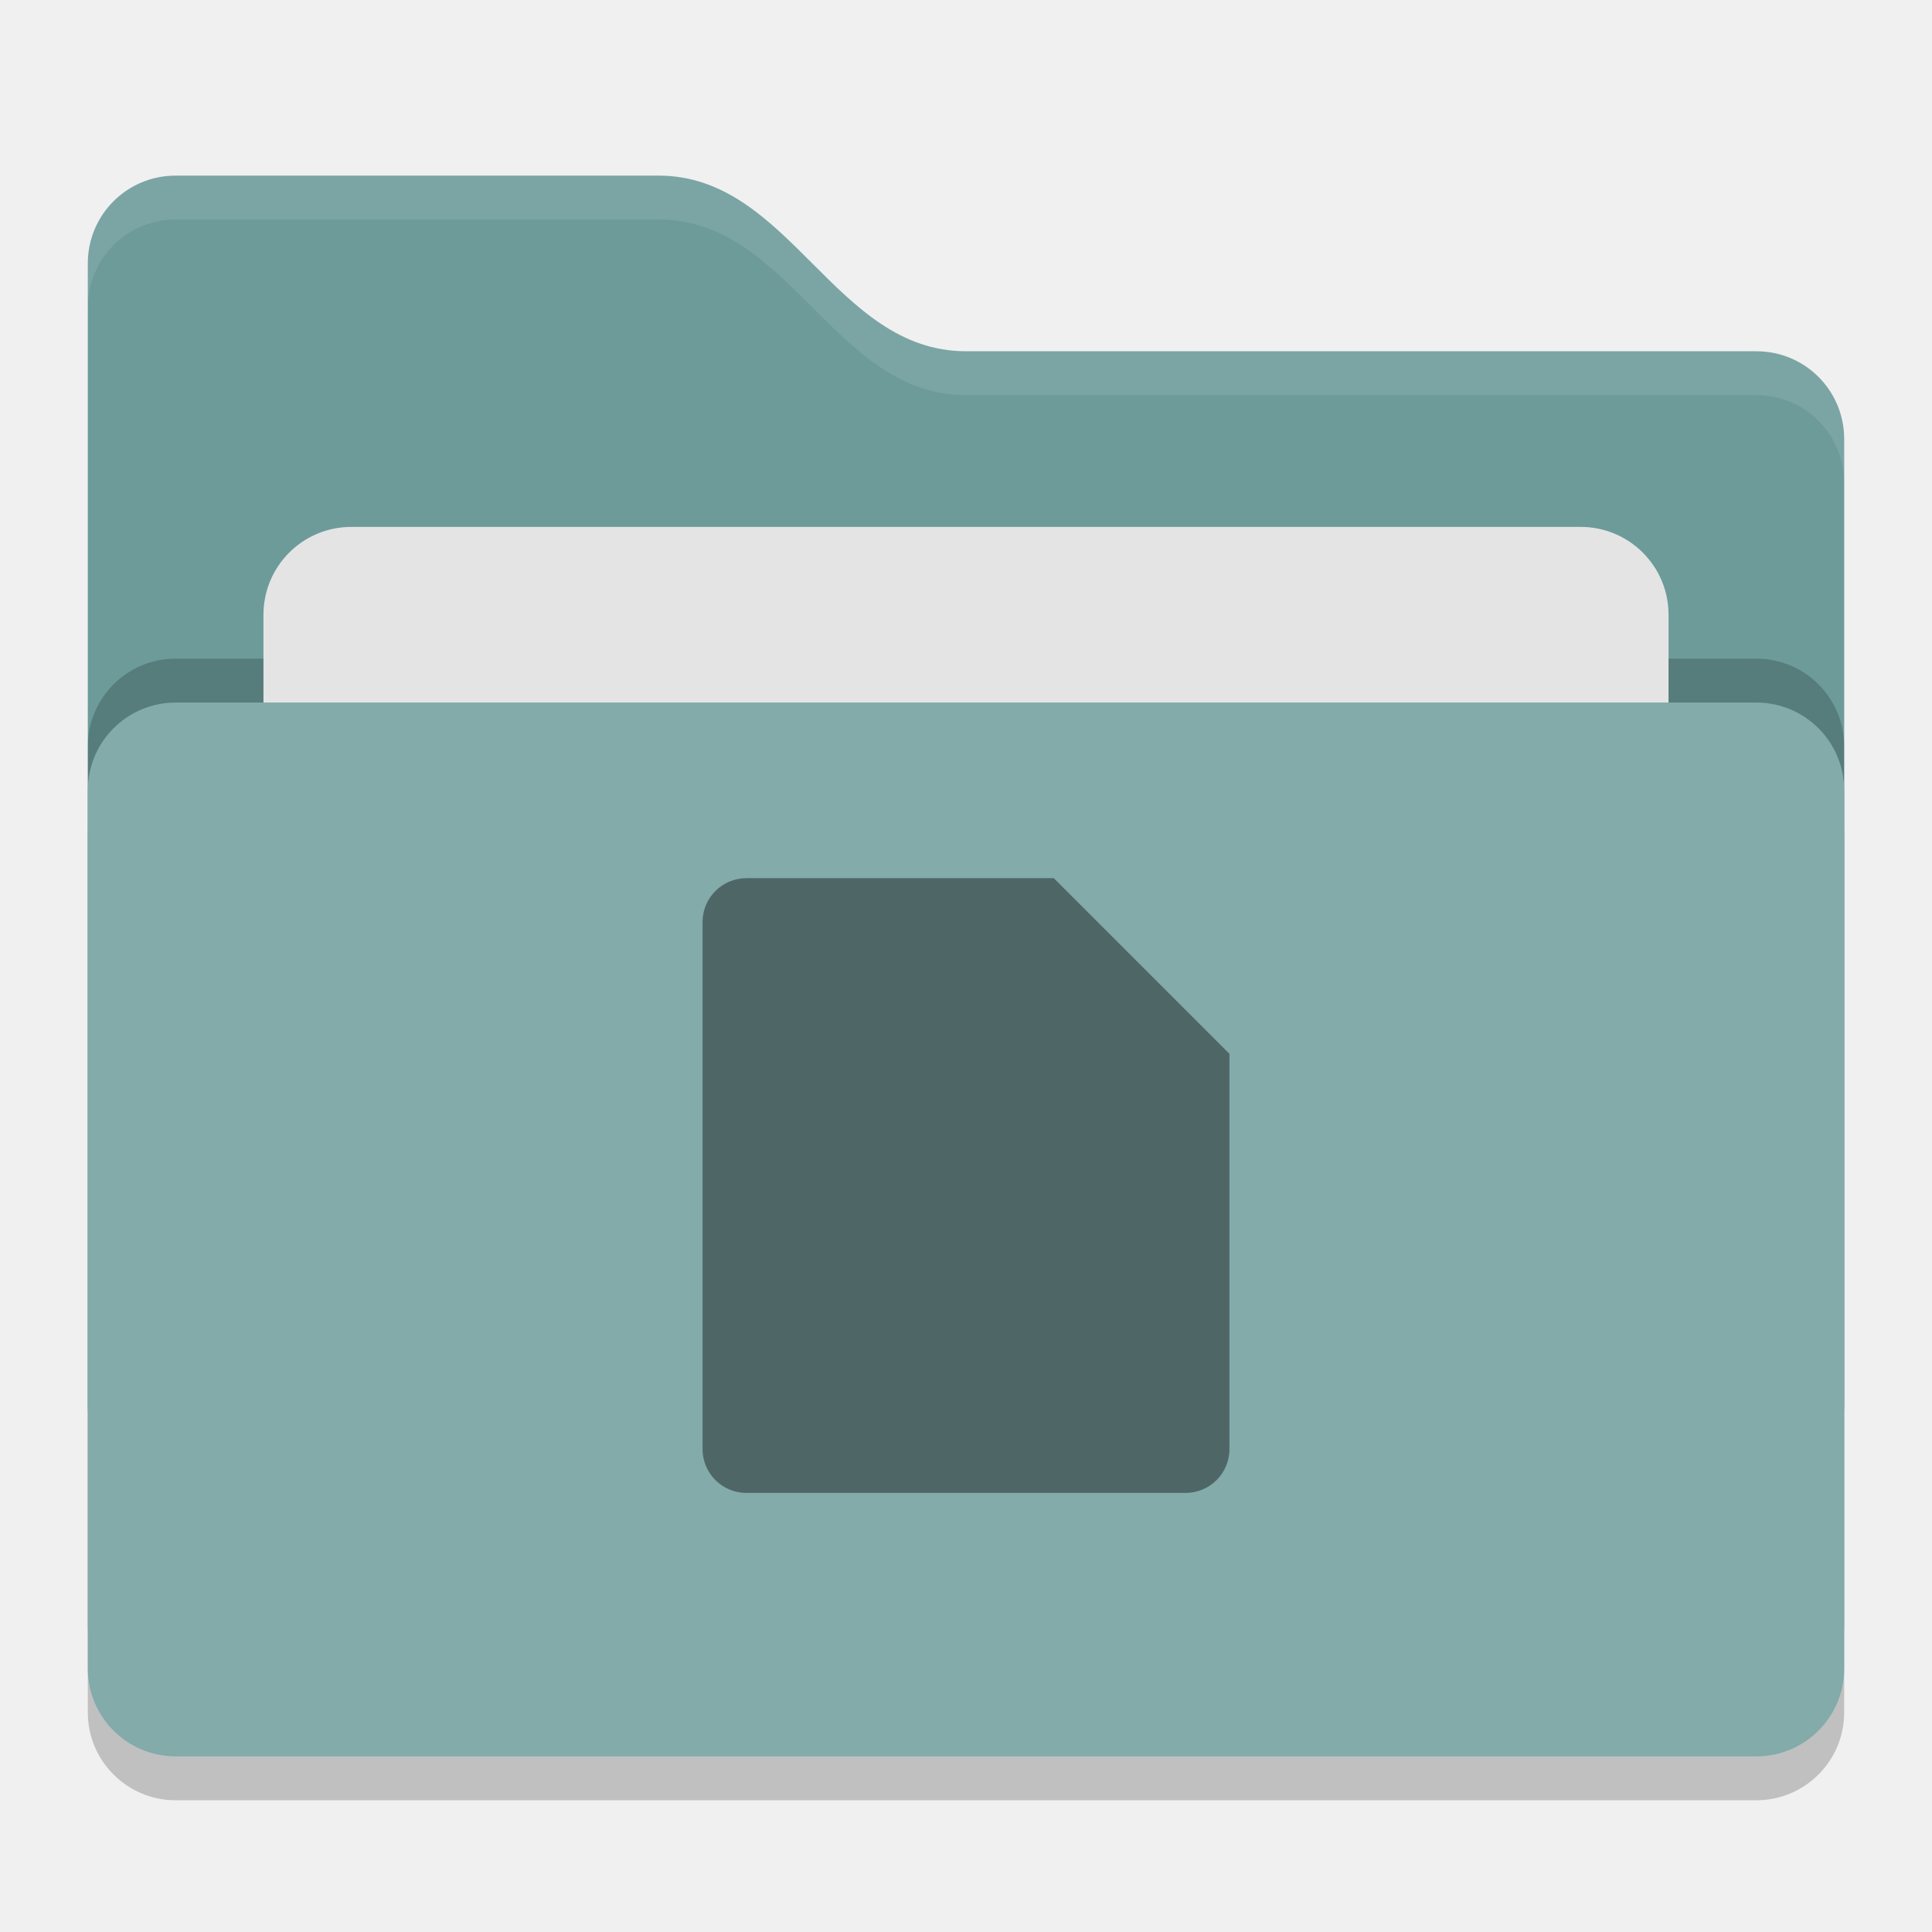
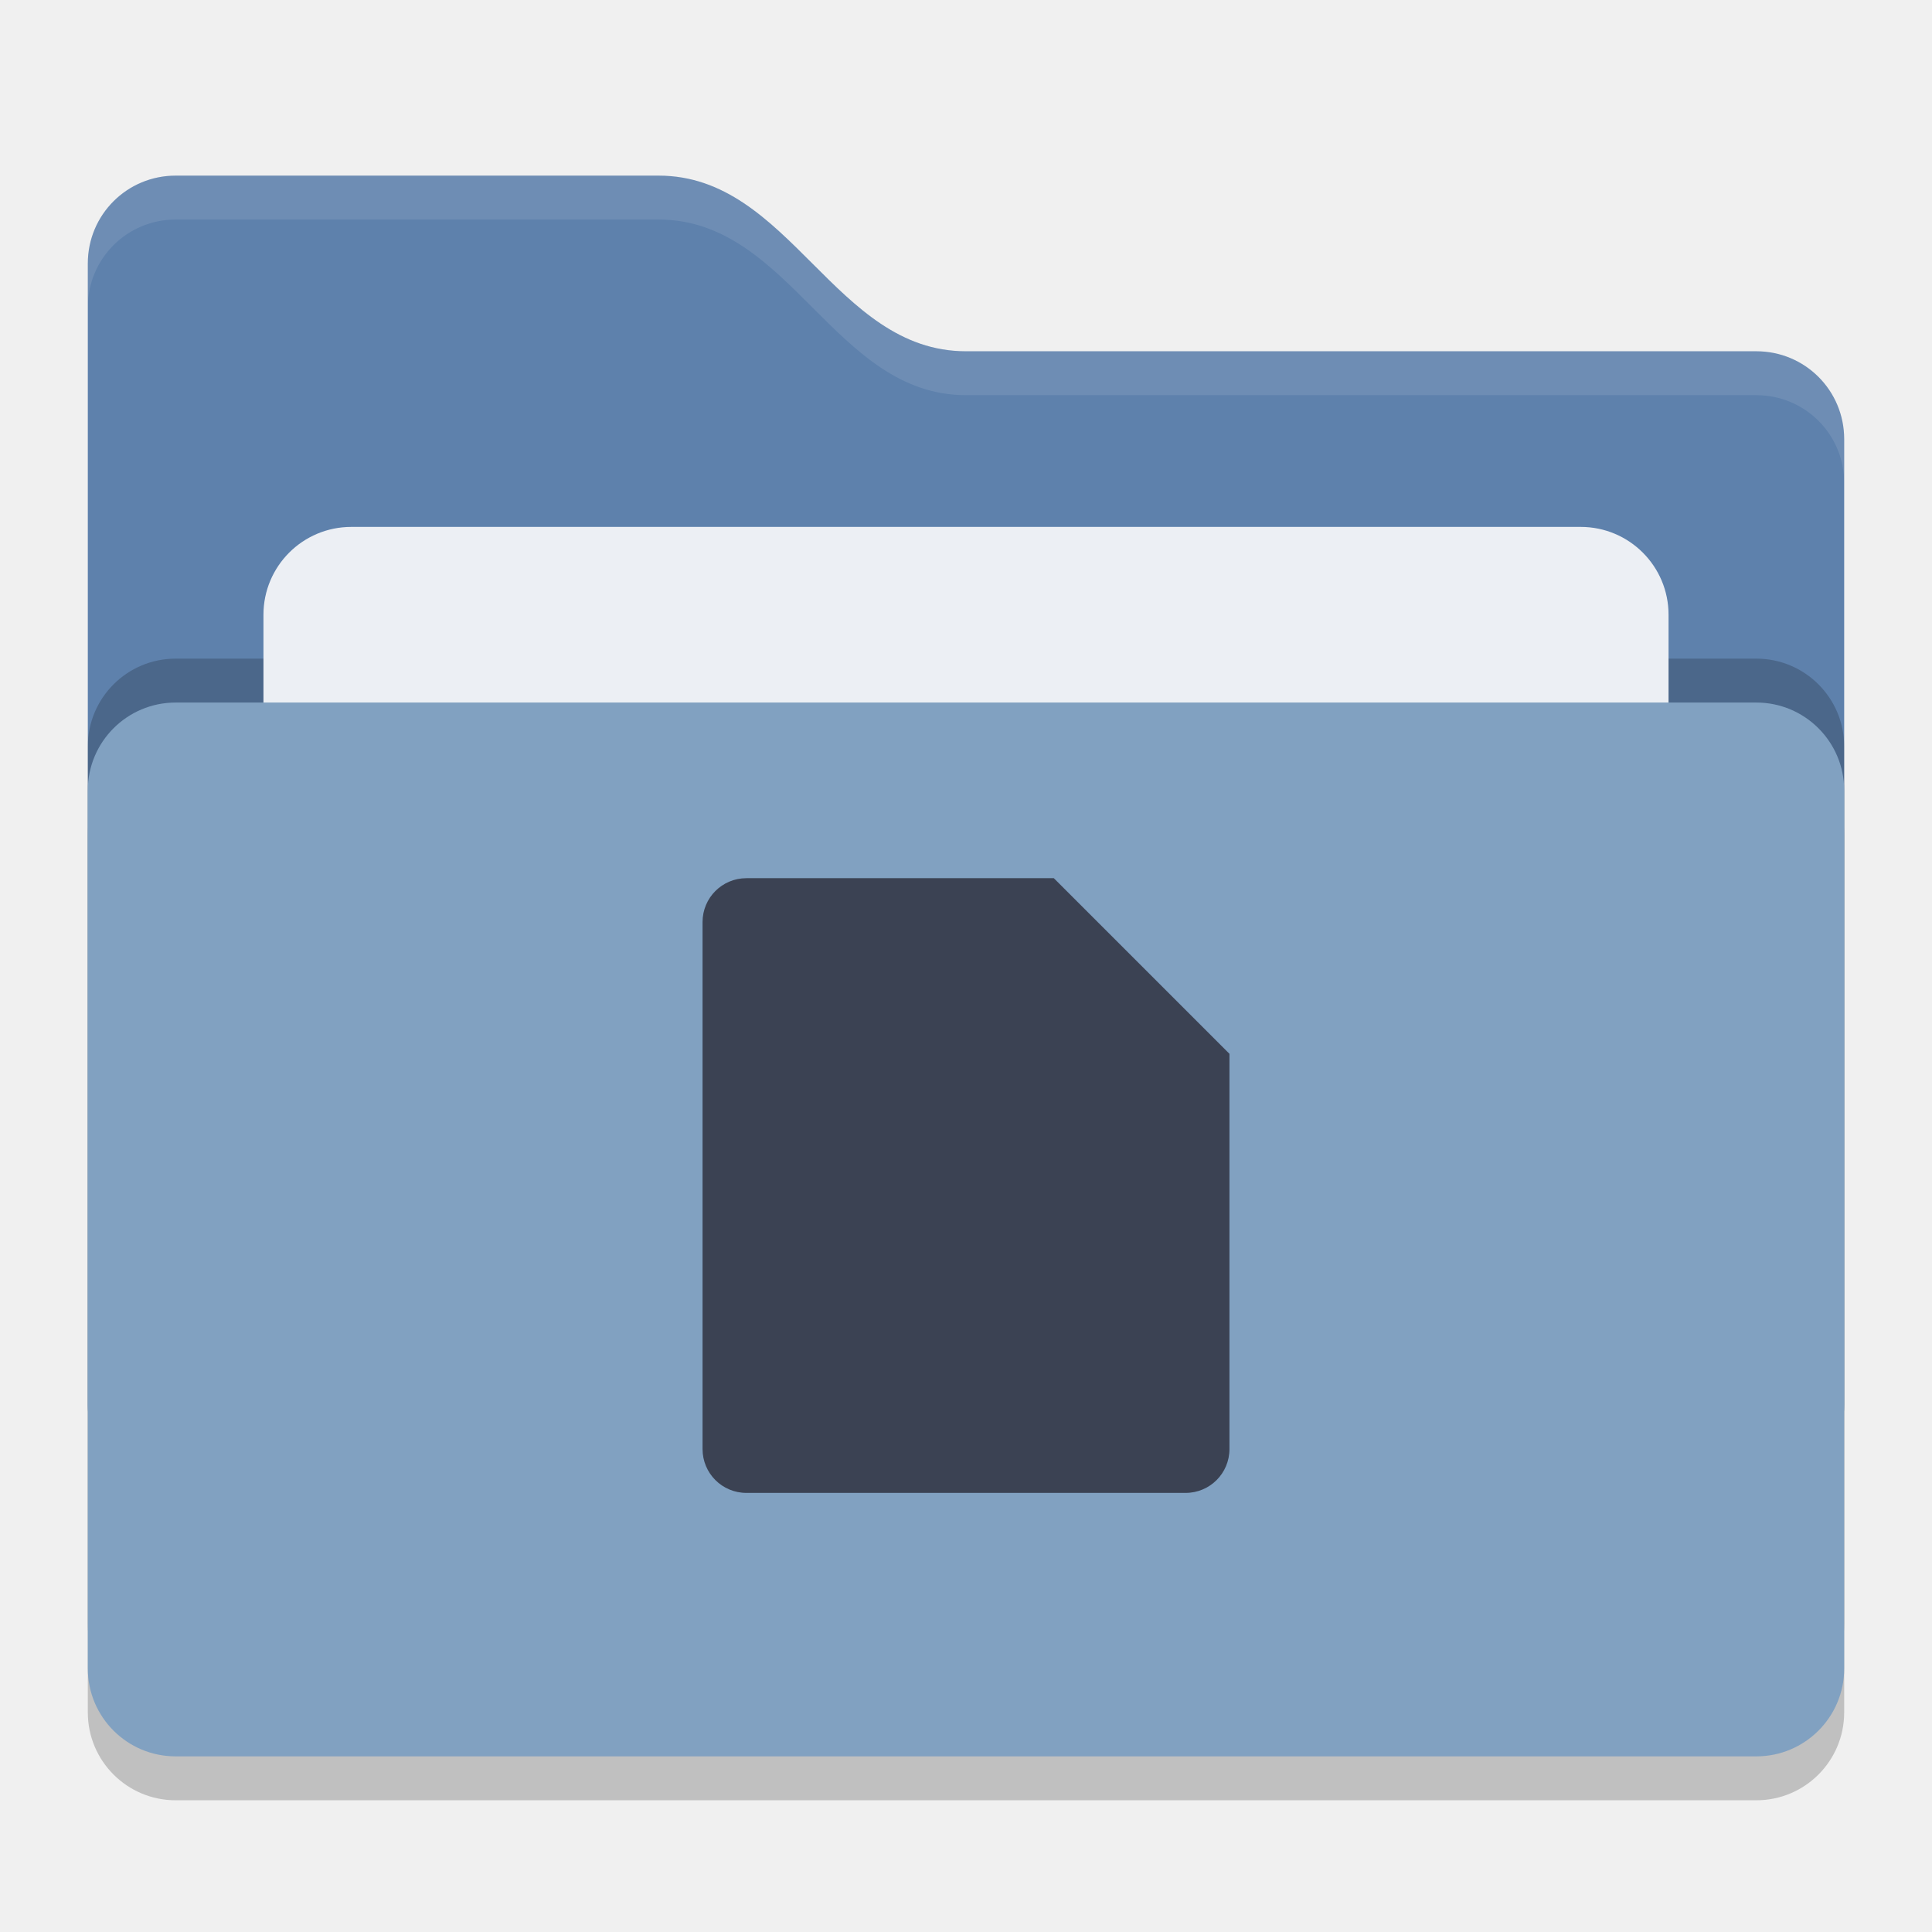
<svg xmlns="http://www.w3.org/2000/svg" width="22" height="22" version="1">
  <rect style="opacity:0.2" width="20" height="12" x="1" y="8.5" rx="1" ry="1" />
-   <path style="fill:#6c9b9a" d="M 1,16 C 1,16.554 1.446,17 2,17 H 20 C 20.554,17 21,16.554 21,16 V 5 C 21,4.446 20.554,4 20,4 H 11 C 9.5,4 9,2 7.5,2 H 2 C 1.446,2 1,2.446 1,3" />
+   <path style="fill:#5e81ac" d="M 1,16 C 1,16.554 1.446,17 2,17 H 20 C 20.554,17 21,16.554 21,16 V 5 C 21,4.446 20.554,4 20,4 H 11 C 9.5,4 9,2 7.5,2 H 2 C 1.446,2 1,2.446 1,3" />
  <rect style="opacity:0.2" width="20" height="12" x="1" y="7.5" rx="1" ry="1" />
-   <rect style="fill:#e4e4e4" width="16" height="8" x="3" y="6" rx="1" ry="1" />
-   <rect style="fill:#82abaa" width="20" height="12" x="1" y="8" rx="1" ry="1" />
+   <rect style="fill:#eceff4" width="16" height="8" x="3" y="6" rx="1" ry="1" />
+   <rect style="fill:#81a1c1" width="20" height="12" x="1" y="8" rx="1" ry="1" />
  <path style="opacity:0.1;fill:#ffffff" d="M 2,2 C 1.446,2 1,2.446 1,3 V 3.5 C 1,2.946 1.446,2.5 2,2.5 H 7.5 C 9,2.5 9.5,4.5 11,4.5 H 20 C 20.554,4.5 21,4.946 21,5.5 V 5 C 21,4.446 20.554,4 20,4 H 11 C 9.5,4 9,2 7.5,2 Z" />
-   <path style="fill:#4e6766" d="M 8.5,10 C 8.223,10 8,10.223 8,10.5 V 16.5 C 8,16.777 8.223,17 8.5,17 H 13.5 C 13.777,17 14,16.777 14,16.5 V 12 L 12,10 Z" />
+   <path style="fill:#3b4253" d="M 8.5,10 C 8.223,10 8,10.223 8,10.5 V 16.5 C 8,16.777 8.223,17 8.5,17 H 13.5 C 13.777,17 14,16.777 14,16.5 V 12 L 12,10 Z" />
</svg>
